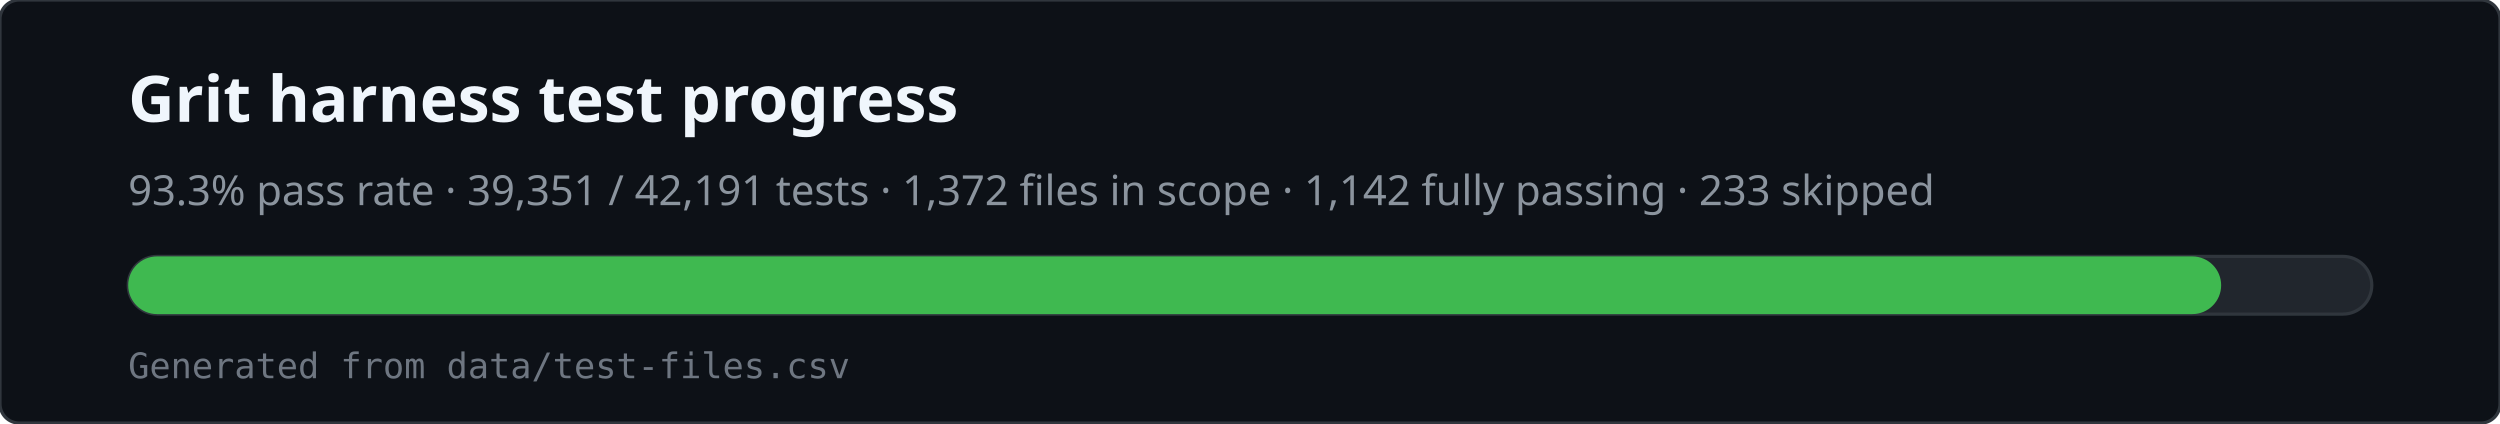
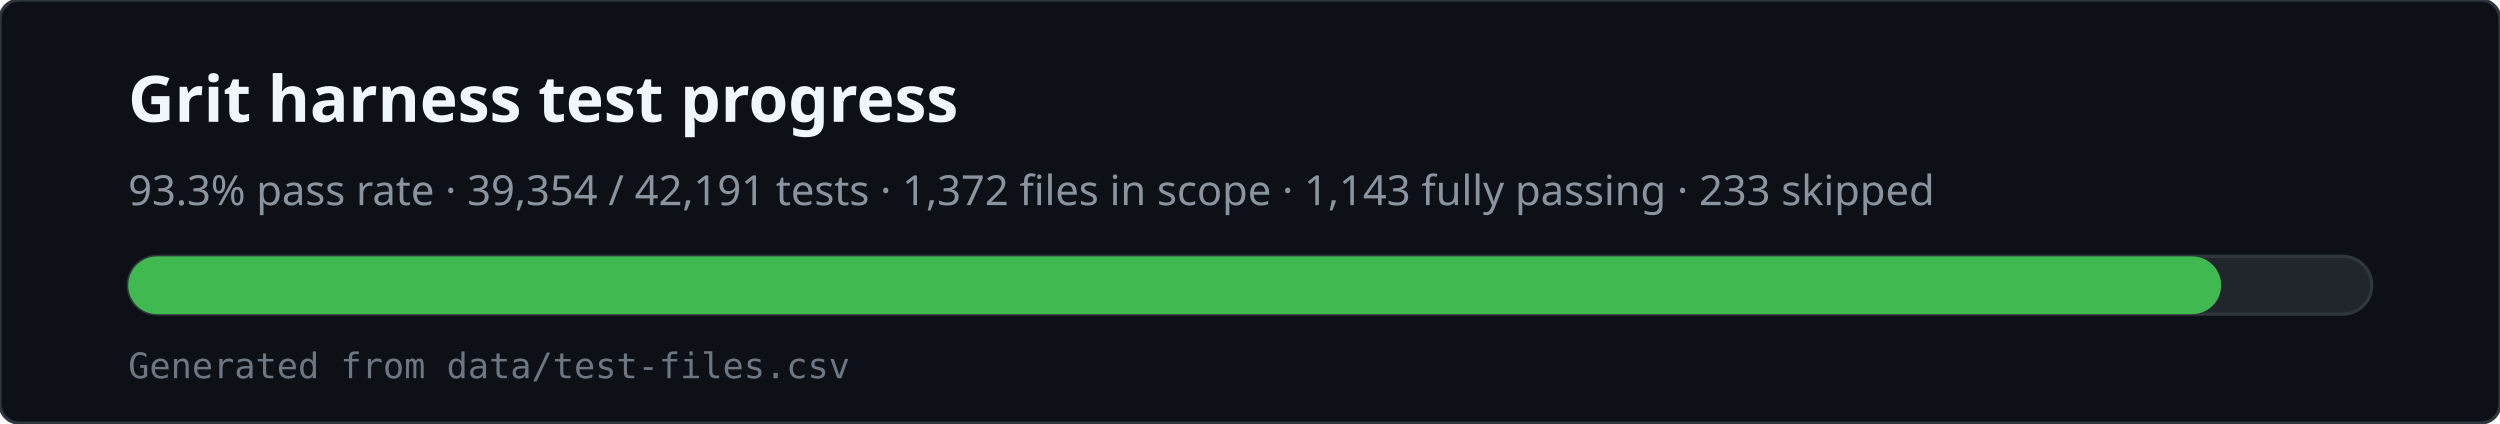
<svg xmlns="http://www.w3.org/2000/svg" viewBox="0 0 780 132" width="780" height="132" role="img" aria-labelledby="svg-title svg-desc">
  <rect x="0" y="0" width="780" height="132" rx="6" fill="#0d1117" stroke="#30363d" />
  <text x="40" y="38" fill="#f0f6fc" font-family="ui-sans-serif,system-ui,sans-serif" font-size="20" font-weight="600">Grit harness test progress</text>
-   <text x="40" y="64" fill="#8b949e" font-family="ui-sans-serif,system-ui,sans-serif" font-size="13">93.3% pass rate · 39,351 / 42,191 tests · 1,372 files in scope · 1,142 fully passing · 233 skipped</text>
+   <text x="40" y="64" fill="#8b949e" font-family="ui-sans-serif,system-ui,sans-serif" font-size="13">93.3% pass rate · 39,354 / 42,191 tests · 1,372 files in scope · 1,143 fully passing · 233 skipped</text>
  <rect x="40" y="80" width="700" height="18" rx="9" fill="#21262d" stroke="#30363d" />
  <rect x="40" y="80" width="653" height="18" rx="9" fill="#3fb950" />
  <text x="40" y="118" fill="#6e7681" font-family="ui-monospace,monospace" font-size="11">Generated from data/test-files.csv</text>
</svg>
